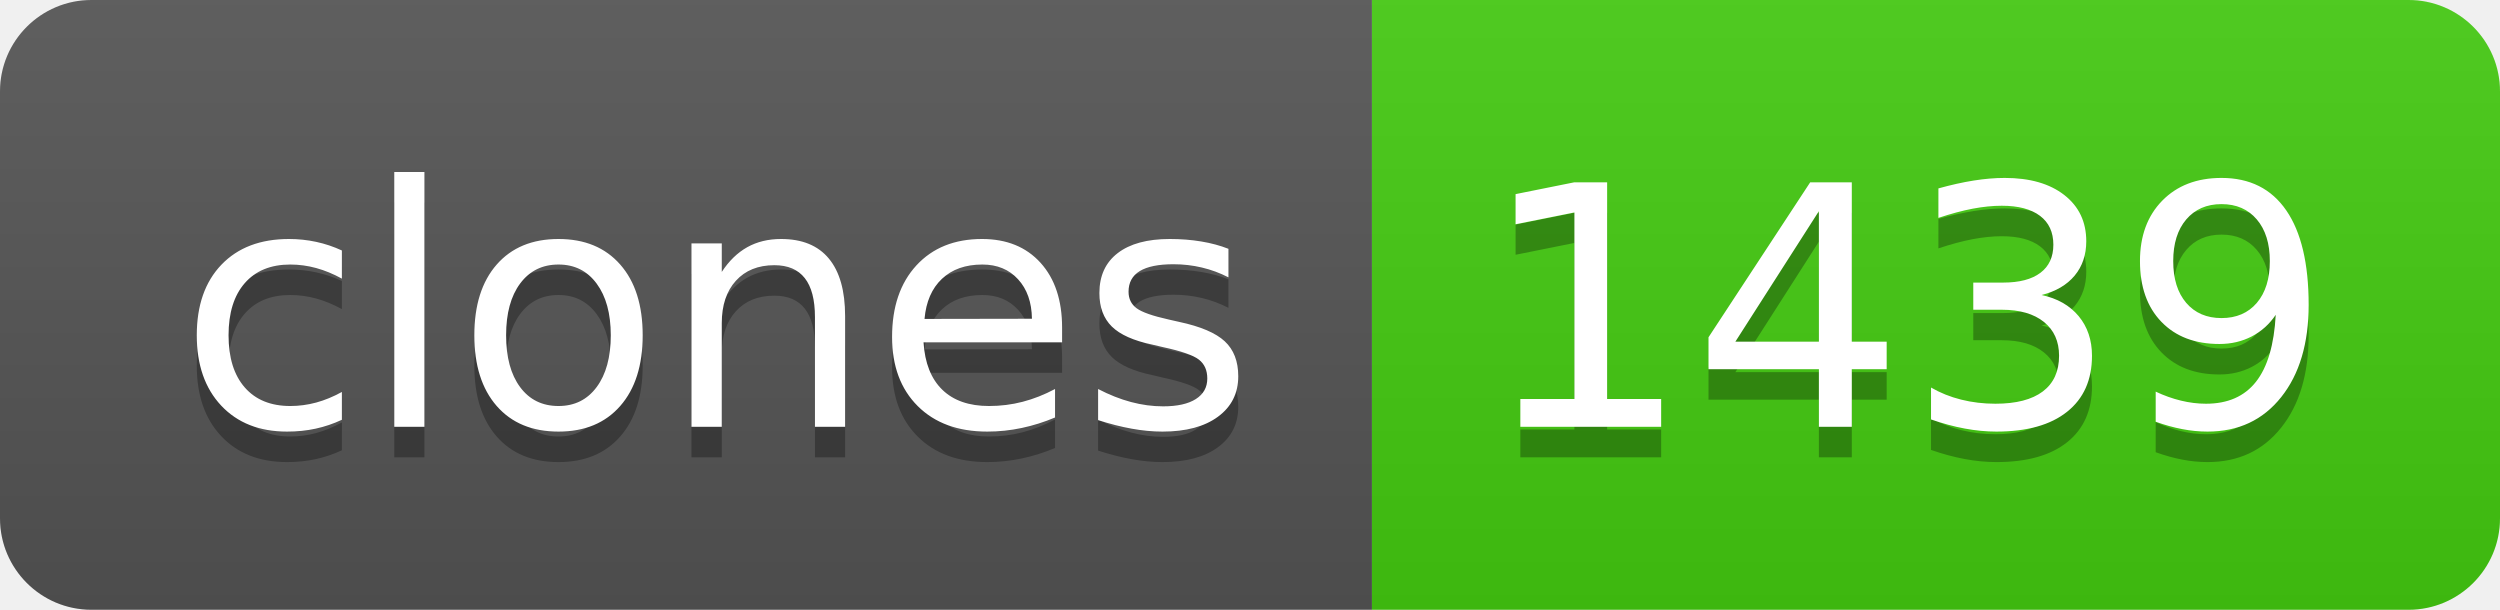
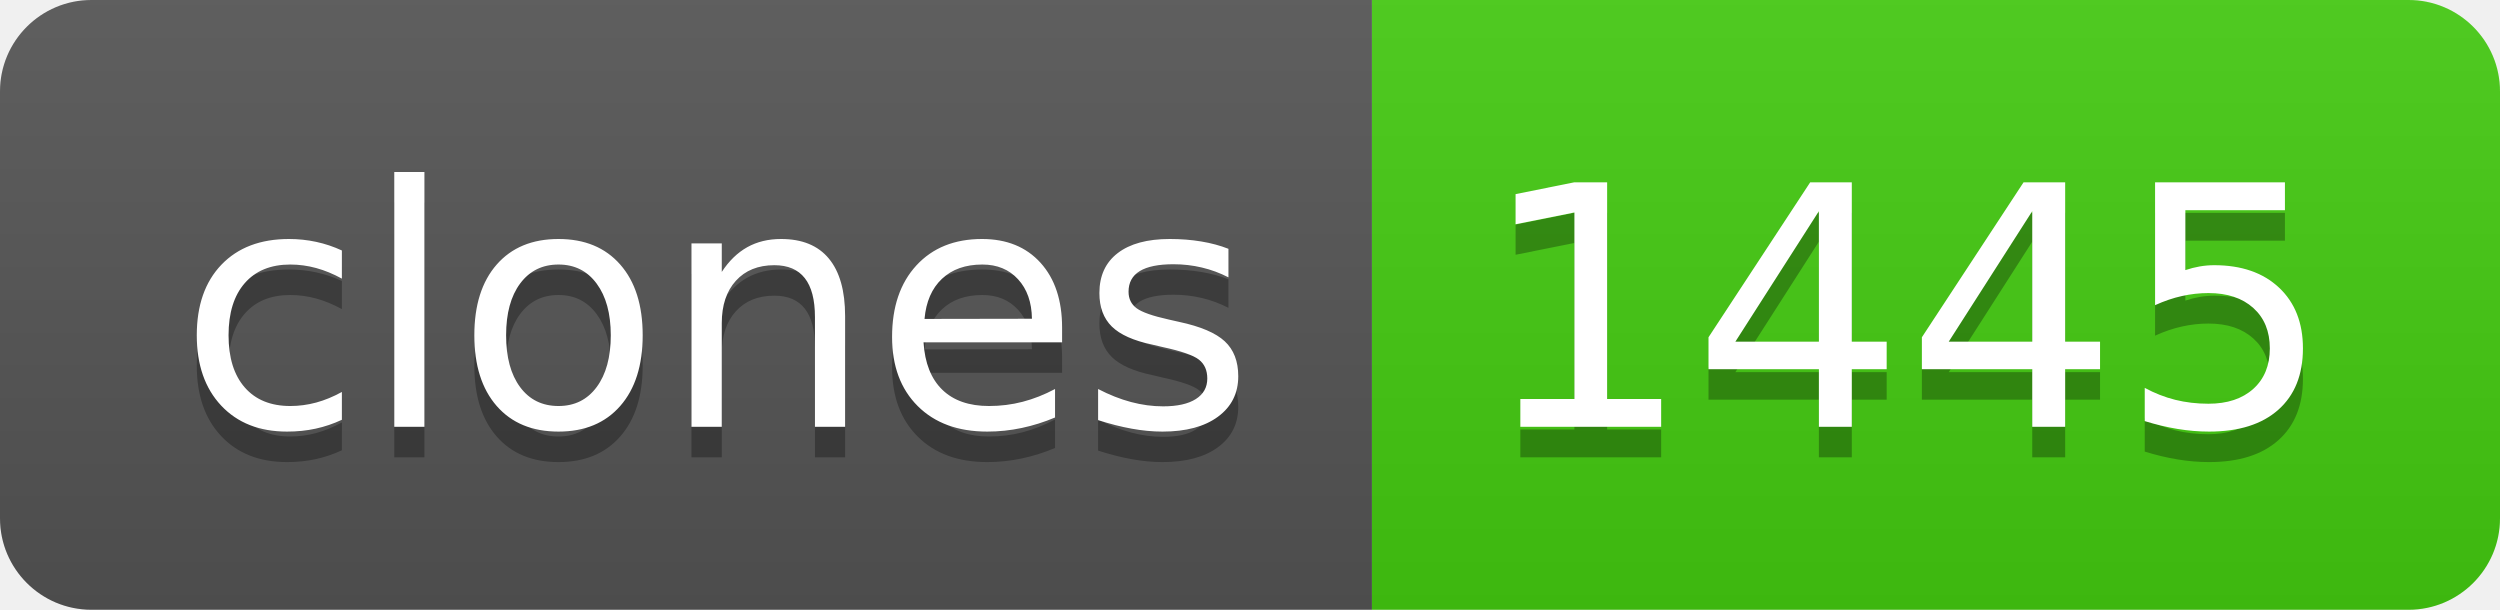
- <svg xmlns="http://www.w3.org/2000/svg" width="82" height="20" role="img" aria-label="clones: 1439">
+ <svg xmlns="http://www.w3.org/2000/svg" width="82" height="20" role="img" aria-label="clones: 1445">
  <linearGradient id="s" x2="0" y2="100%">
    <stop offset="0" stop-color="#bbb" stop-opacity=".1" />
    <stop offset="1" stop-opacity=".1" />
  </linearGradient>
  <clipPath id="r">
    <rect width="82" height="20" rx="3" fill="#fff" />
  </clipPath>
  <g clip-path="url(#r)">
    <rect width="45" height="20" fill="#555" />
    <rect x="45" width="37" height="20" fill="#4c1" />
    <rect width="82" height="20" fill="url(#s)" />
  </g>
  <g fill="#fff" text-anchor="middle" font-family="Verdana,Geneva,DejaVu Sans,sans-serif" text-rendering="geometricPrecision" font-size="110">
    <text aria-hidden="true" x="235" y="150" fill="#010101" fill-opacity=".3" transform="scale(.1)" textLength="350">clones</text>
    <text x="235" y="140" transform="scale(.1)" fill="#fff" textLength="350">clones</text>
-     <text aria-hidden="true" x="625" y="150" fill="#010101" fill-opacity=".3" transform="scale(.1)" textLength="270">1439</text>
-     <text x="625" y="140" transform="scale(.1)" fill="#fff" textLength="270">1439</text>
+     <text aria-hidden="true" x="625" y="150" fill="#010101" fill-opacity=".3" transform="scale(.1)" textLength="270">1445</text>
+     <text x="625" y="140" transform="scale(.1)" fill="#fff" textLength="270">1445</text>
  </g>
</svg>
